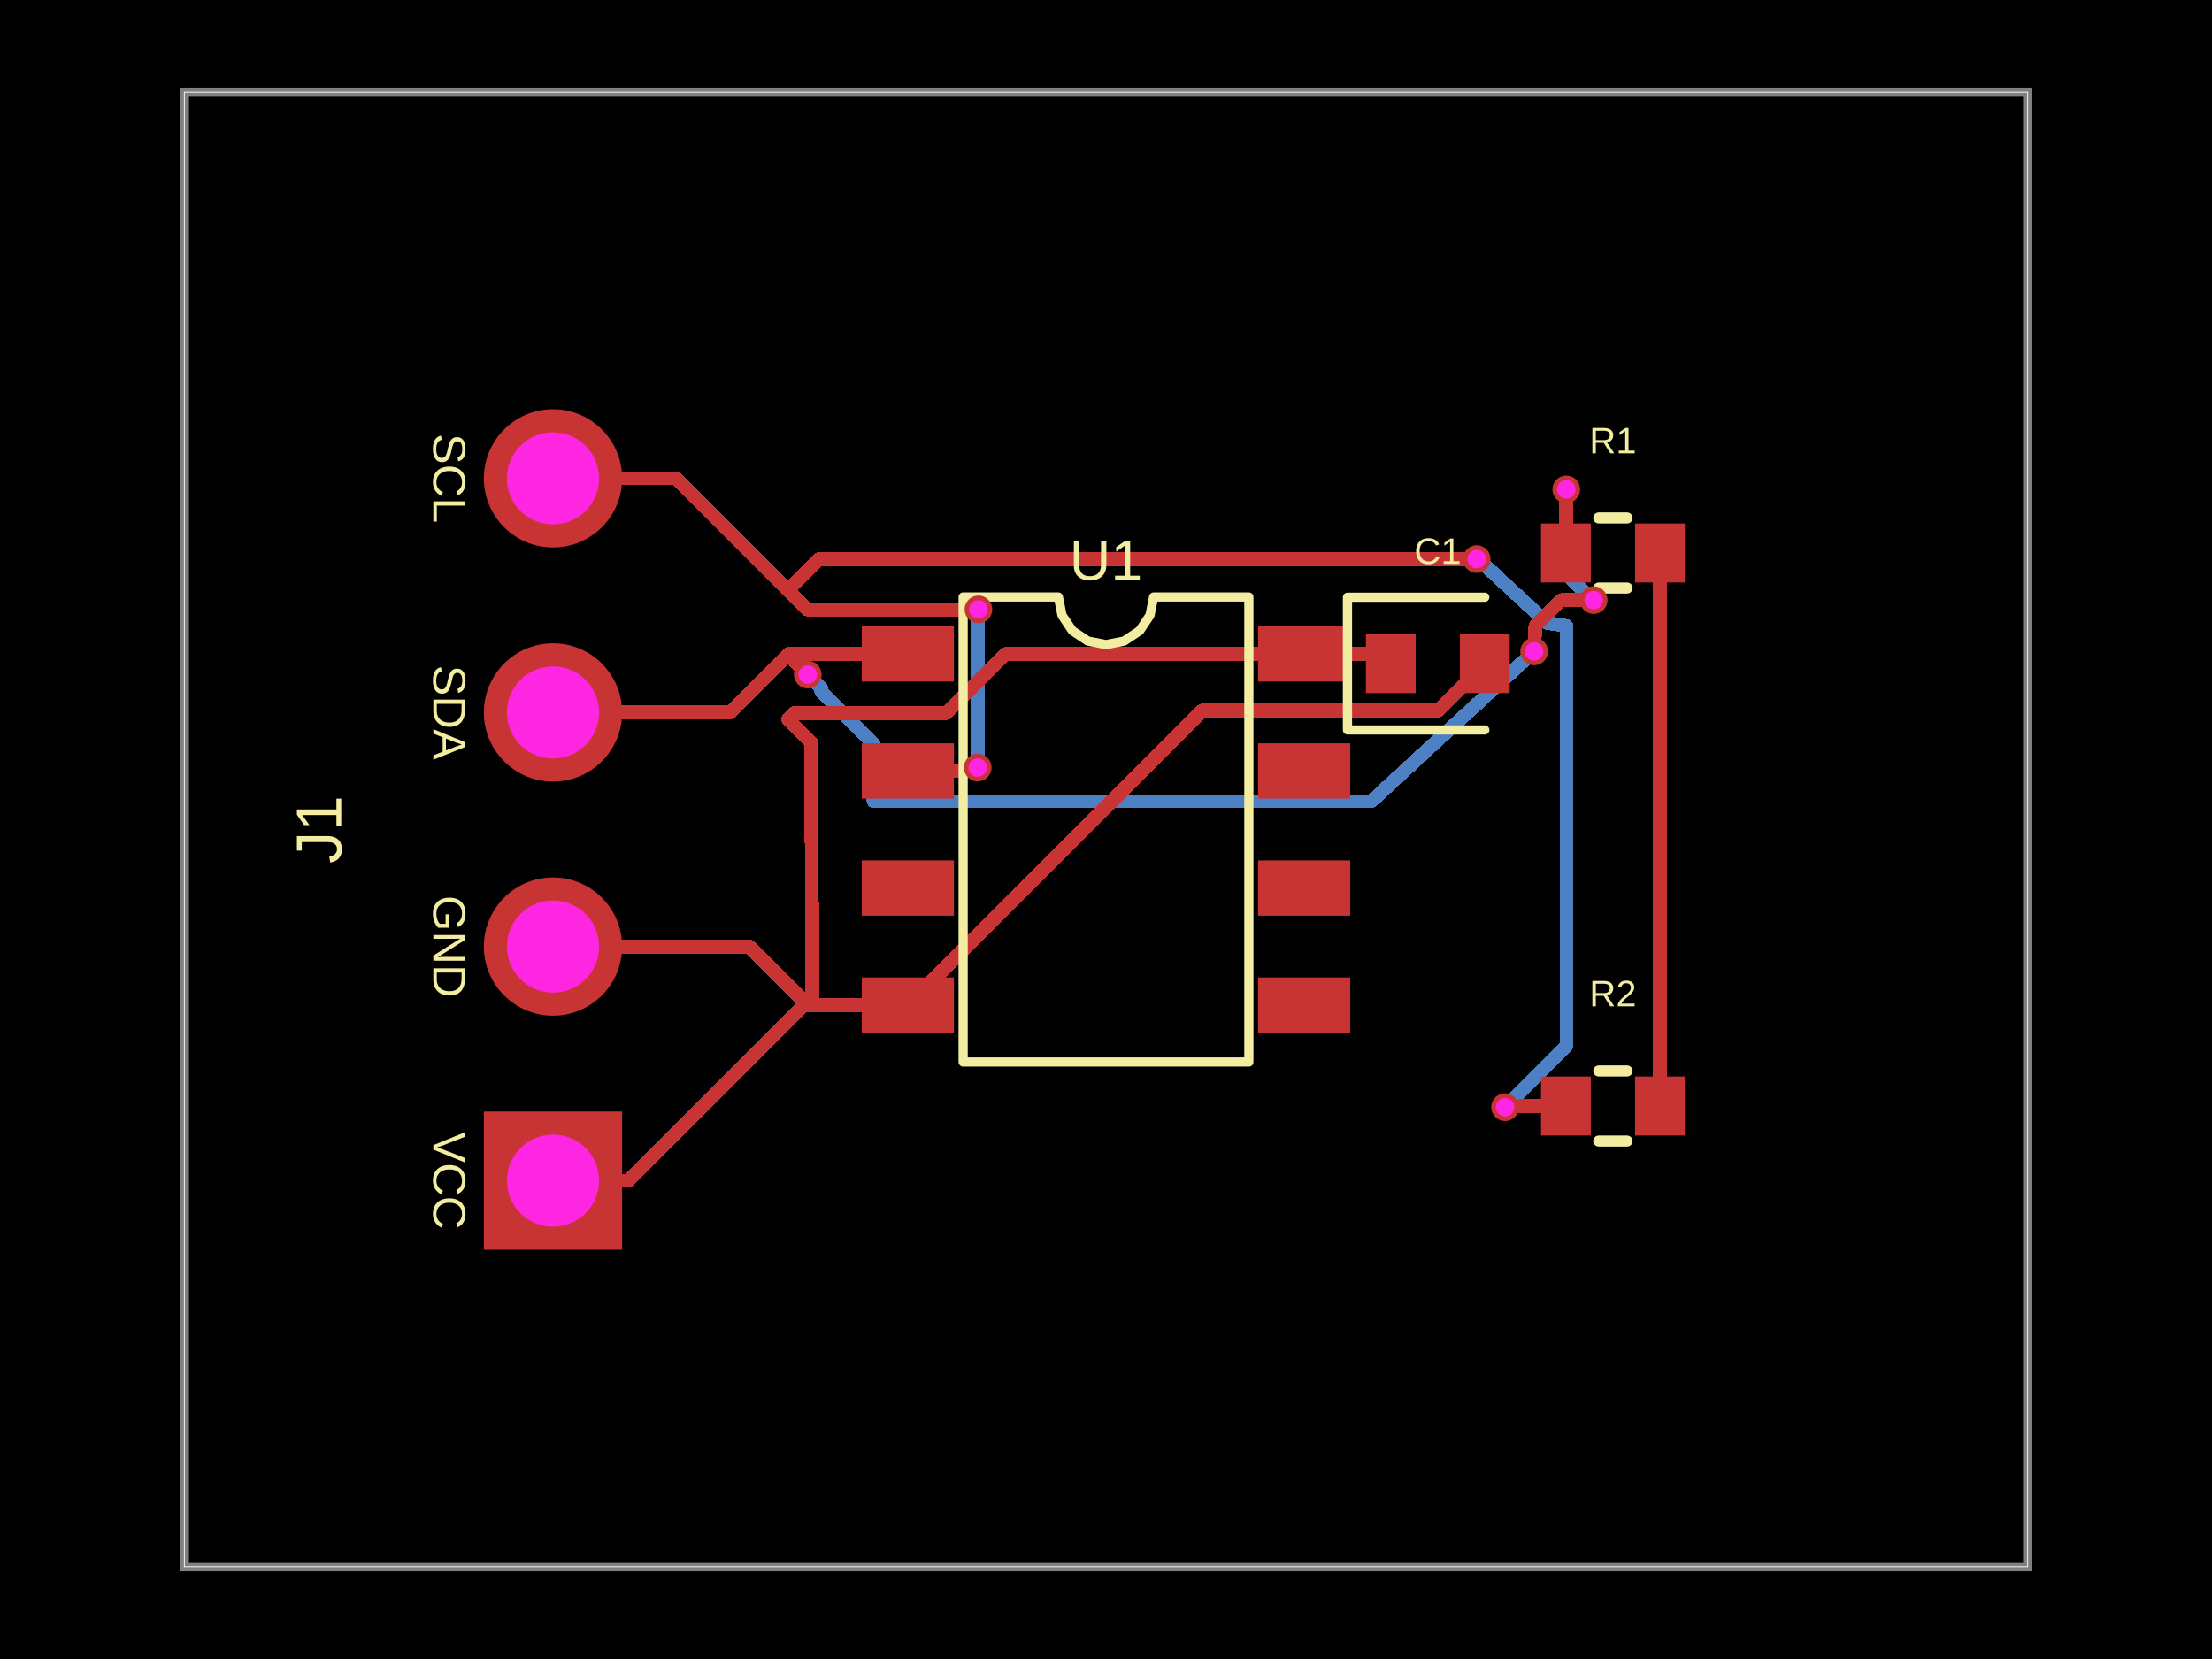
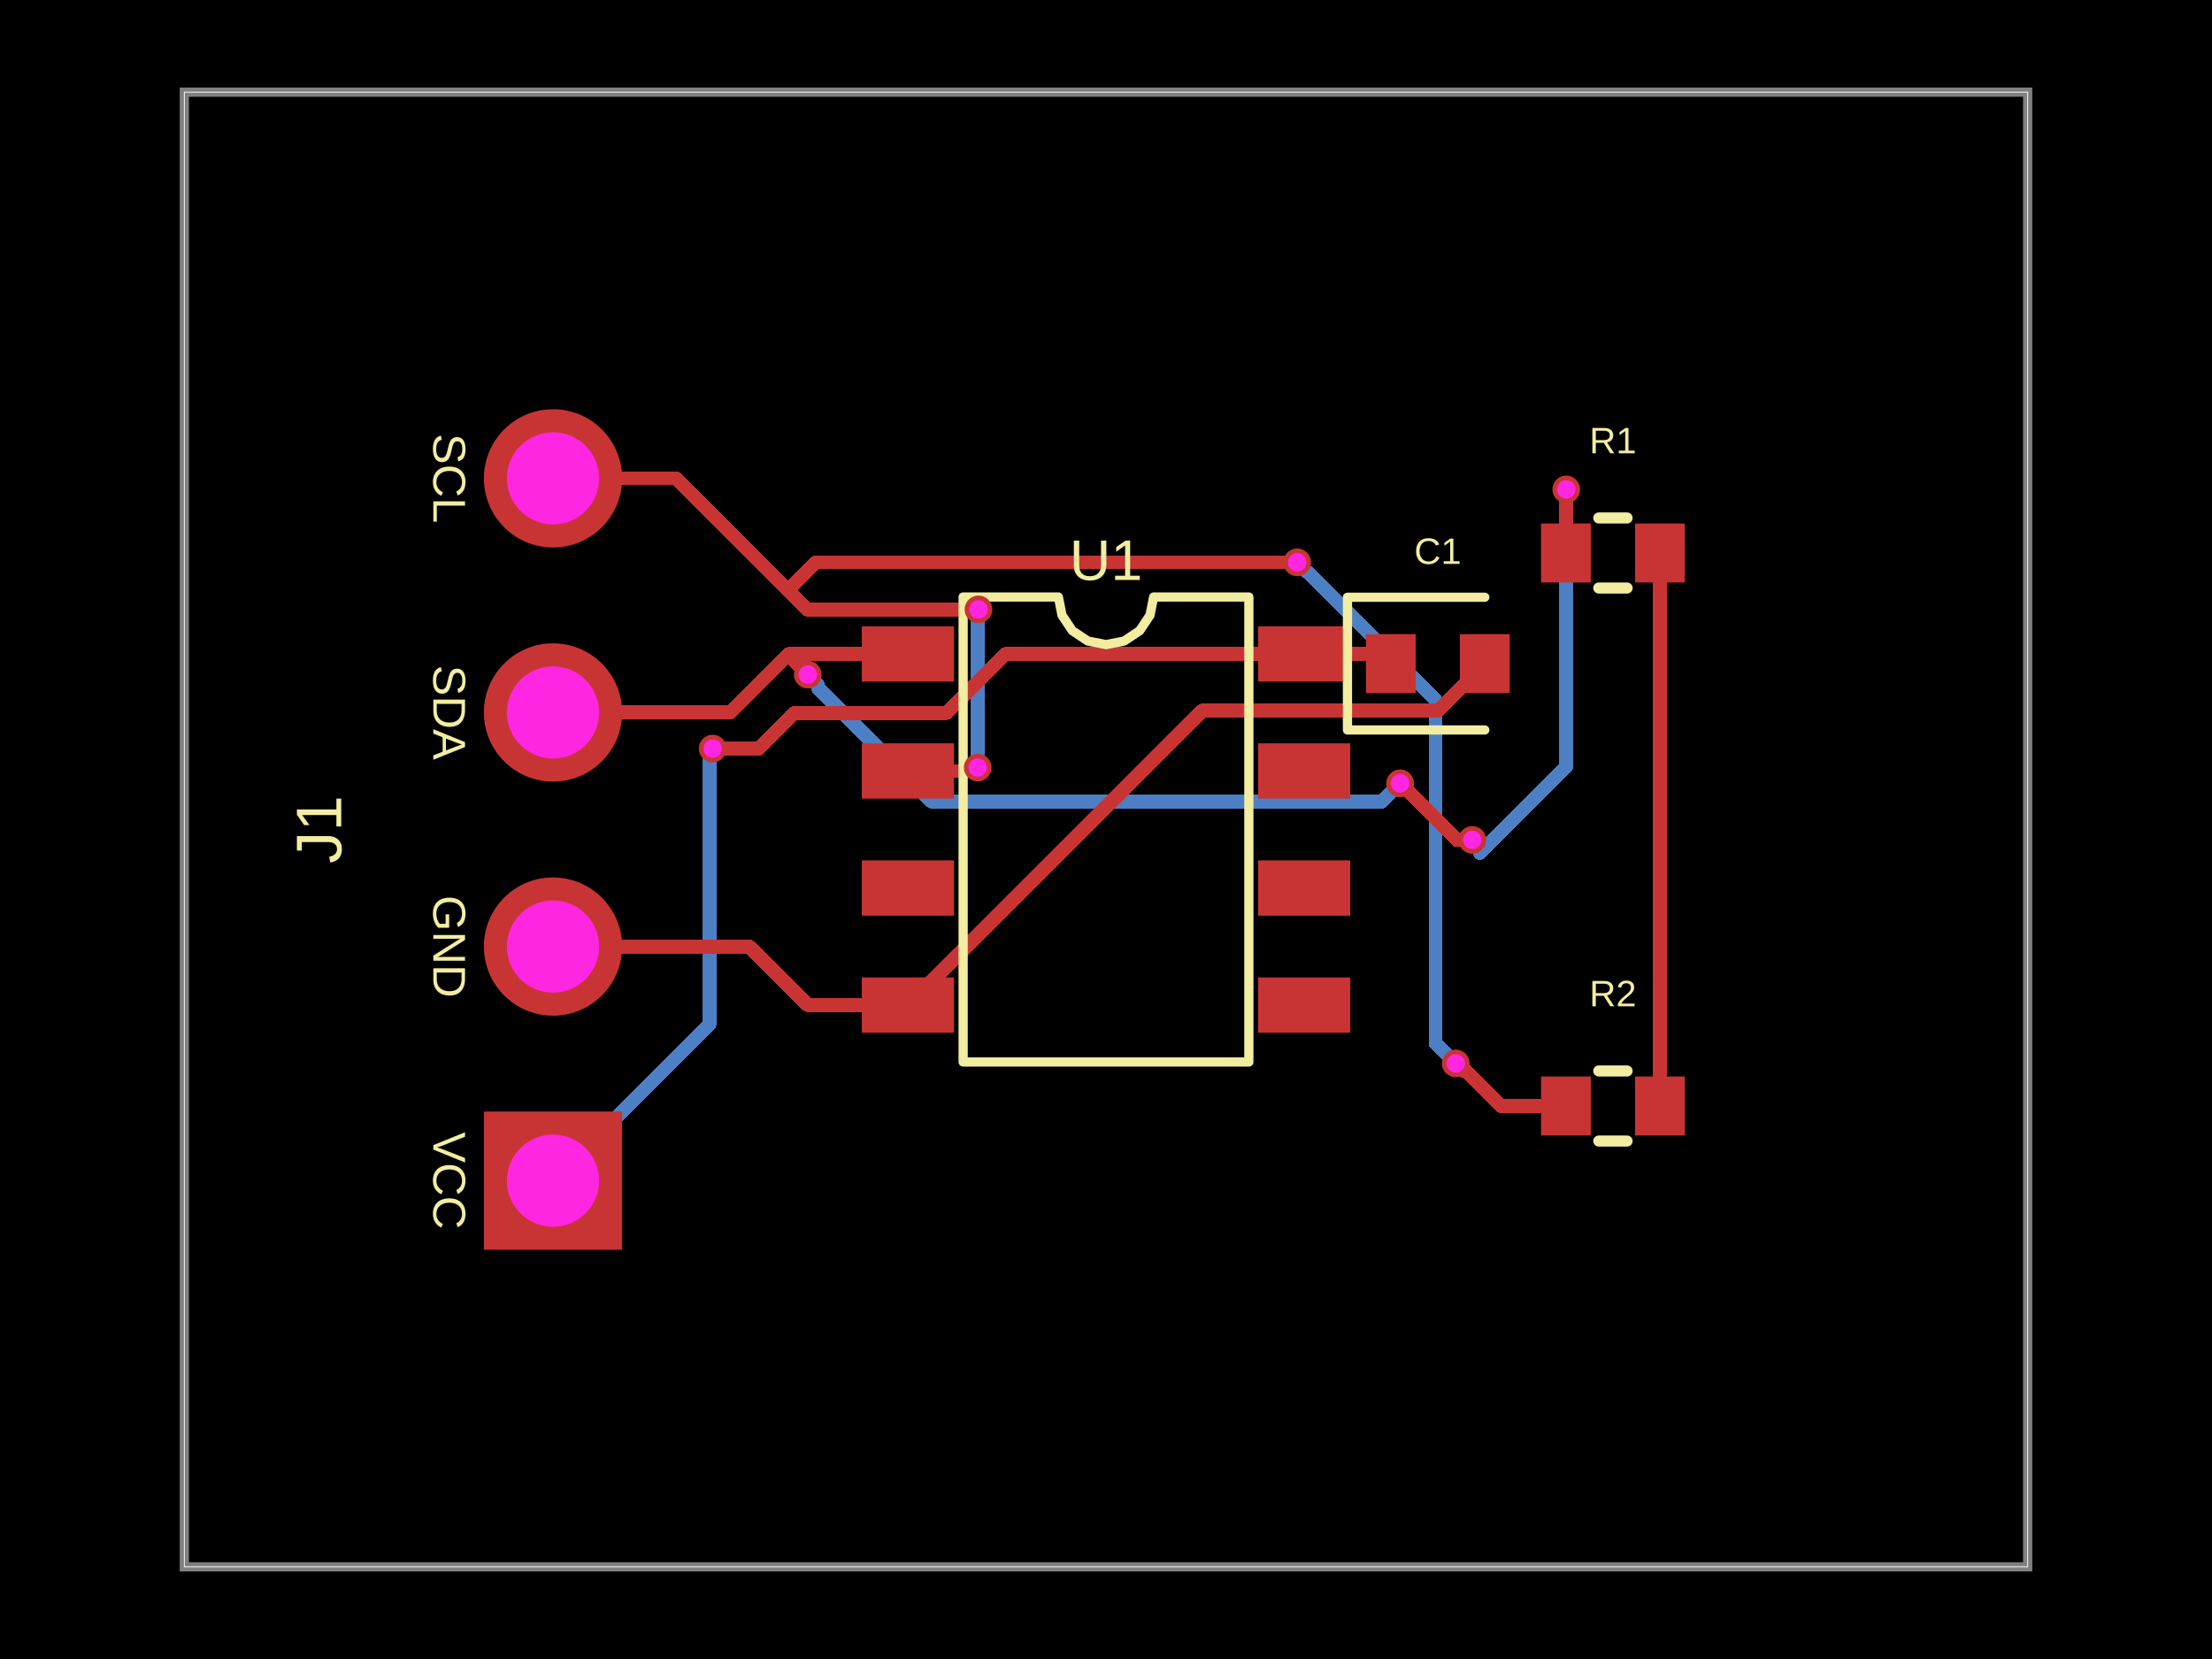
- <svg xmlns="http://www.w3.org/2000/svg" width="800" height="600" data-software-used-string="@tscircuit/core@0.0.1289">
+ <svg xmlns="http://www.w3.org/2000/svg" width="800" height="600" data-software-used-string="@tscircuit/core@0.0.1310">
  <style />
  <rect class="boundary" x="0" y="0" fill="#000" width="800" height="600" data-type="pcb_background" data-pcb-layer="global" />
  <rect class="pcb-boundary" fill="none" stroke="#fff" stroke-width="0.3" x="66.667" y="33.333" width="666.667" height="533.333" data-type="pcb_boundary" data-pcb-layer="global" />
  <path class="pcb-board" d="M 66.667 566.667 L 733.333 566.667 L 733.333 33.333 L 66.667 33.333 Z" fill="none" stroke="rgba(255, 255, 255, 0.5)" stroke-width="3.333" data-type="pcb_board" data-pcb-layer="board" />
  <path class="pcb-trace" stroke="rgb(77, 127, 196)" fill="none" d="M 353.6 277.6 L 353.6 222.099" stroke-width="5" stroke-linecap="round" stroke-linejoin="round" shape-rendering="crispEdges" data-type="pcb_trace" data-pcb-layer="bottom" />
  <path class="pcb-trace" stroke="rgb(77, 127, 196)" fill="none" d="M 353.6 222.099 L 354.583 221.116" stroke-width="5" stroke-linecap="round" stroke-linejoin="round" shape-rendering="crispEdges" data-type="pcb_trace" data-pcb-layer="bottom" />
  <path class="pcb-trace" stroke="rgb(77, 127, 196)" fill="none" d="M 354.583 221.116 L 353.867 220.4" stroke-width="5" stroke-linecap="round" stroke-linejoin="round" shape-rendering="crispEdges" data-type="pcb_trace" data-pcb-layer="bottom" />
-   <path class="pcb-trace" stroke="rgb(77, 127, 196)" fill="none" d="M 544.333 400.433 L 566.507 378.259" stroke-width="5" stroke-linecap="round" stroke-linejoin="round" shape-rendering="crispEdges" data-type="pcb_trace" data-pcb-layer="bottom" />
-   <path class="pcb-trace" stroke="rgb(77, 127, 196)" fill="none" d="M 566.507 378.259 L 566.507 226.374" stroke-width="5" stroke-linecap="round" stroke-linejoin="round" shape-rendering="crispEdges" data-type="pcb_trace" data-pcb-layer="bottom" />
-   <path class="pcb-trace" stroke="rgb(77, 127, 196)" fill="none" d="M 566.507 226.374 L 559.535 225.281" stroke-width="5" stroke-linecap="round" stroke-linejoin="round" shape-rendering="crispEdges" data-type="pcb_trace" data-pcb-layer="bottom" />
-   <path class="pcb-trace" stroke="rgb(77, 127, 196)" fill="none" d="M 559.535 225.281 L 534.827 202.385" stroke-width="5" stroke-linecap="round" stroke-linejoin="round" shape-rendering="crispEdges" data-type="pcb_trace" data-pcb-layer="bottom" />
-   <path class="pcb-trace" stroke="rgb(77, 127, 196)" fill="none" d="M 534.827 202.385 L 534.252 202.385" stroke-width="5" stroke-linecap="round" stroke-linejoin="round" shape-rendering="crispEdges" data-type="pcb_trace" data-pcb-layer="bottom" />
-   <path class="pcb-trace" stroke="rgb(77, 127, 196)" fill="none" d="M 534.252 202.385 L 534.067 202.2" stroke-width="5" stroke-linecap="round" stroke-linejoin="round" shape-rendering="crispEdges" data-type="pcb_trace" data-pcb-layer="bottom" />
-   <path class="pcb-trace" stroke="rgb(77, 127, 196)" fill="none" d="M 566.467 177 L 566.467 207.715" stroke-width="5" stroke-linecap="round" stroke-linejoin="round" shape-rendering="crispEdges" data-type="pcb_trace" data-pcb-layer="bottom" />
-   <path class="pcb-trace" stroke="rgb(77, 127, 196)" fill="none" d="M 566.467 207.715 L 574.186 215.434" stroke-width="5" stroke-linecap="round" stroke-linejoin="round" shape-rendering="crispEdges" data-type="pcb_trace" data-pcb-layer="bottom" />
-   <path class="pcb-trace" stroke="rgb(77, 127, 196)" fill="none" d="M 574.186 215.434 L 574.768 215.434" stroke-width="5" stroke-linecap="round" stroke-linejoin="round" shape-rendering="crispEdges" data-type="pcb_trace" data-pcb-layer="bottom" />
-   <path class="pcb-trace" stroke="rgb(77, 127, 196)" fill="none" d="M 574.768 215.434 L 576.367 217.033" stroke-width="5" stroke-linecap="round" stroke-linejoin="round" shape-rendering="crispEdges" data-type="pcb_trace" data-pcb-layer="bottom" />
-   <path class="pcb-trace" stroke="rgb(77, 127, 196)" fill="none" d="M 554.833 235.593 L 496.074 289.726" stroke-width="5" stroke-linecap="round" stroke-linejoin="round" shape-rendering="crispEdges" data-type="pcb_trace" data-pcb-layer="bottom" />
-   <path class="pcb-trace" stroke="rgb(77, 127, 196)" fill="none" d="M 496.074 289.726 L 315.938 289.726" stroke-width="5" stroke-linecap="round" stroke-linejoin="round" shape-rendering="crispEdges" data-type="pcb_trace" data-pcb-layer="bottom" />
-   <path class="pcb-trace" stroke="rgb(77, 127, 196)" fill="none" d="M 315.938 289.726 L 315.938 268.938" stroke-width="5" stroke-linecap="round" stroke-linejoin="round" shape-rendering="crispEdges" data-type="pcb_trace" data-pcb-layer="bottom" />
-   <path class="pcb-trace" stroke="rgb(77, 127, 196)" fill="none" d="M 315.938 268.938 L 296.969 249.97" stroke-width="5" stroke-linecap="round" stroke-linejoin="round" shape-rendering="crispEdges" data-type="pcb_trace" data-pcb-layer="bottom" />
-   <path class="pcb-trace" stroke="rgb(77, 127, 196)" fill="none" d="M 296.969 249.97 L 296.969 248.803" stroke-width="5" stroke-linecap="round" stroke-linejoin="round" shape-rendering="crispEdges" data-type="pcb_trace" data-pcb-layer="bottom" />
-   <path class="pcb-trace" stroke="rgb(77, 127, 196)" fill="none" d="M 296.969 248.803 L 292.133 243.967" stroke-width="5" stroke-linecap="round" stroke-linejoin="round" shape-rendering="crispEdges" data-type="pcb_trace" data-pcb-layer="bottom" />
+   <path class="pcb-trace" stroke="rgb(77, 127, 196)" fill="none" d="M 200 427 L 256.58 370.42" stroke-width="5" stroke-linecap="round" stroke-linejoin="round" shape-rendering="crispEdges" data-type="pcb_trace" data-pcb-layer="bottom" />
+   <path class="pcb-trace" stroke="rgb(77, 127, 196)" fill="none" d="M 256.58 370.42 L 256.58 271.887" stroke-width="5" stroke-linecap="round" stroke-linejoin="round" shape-rendering="crispEdges" data-type="pcb_trace" data-pcb-layer="bottom" />
+   <path class="pcb-trace" stroke="rgb(77, 127, 196)" fill="none" d="M 256.58 271.887 L 257.733 270.733" stroke-width="5" stroke-linecap="round" stroke-linejoin="round" shape-rendering="crispEdges" data-type="pcb_trace" data-pcb-layer="bottom" />
+   <path class="pcb-trace" stroke="rgb(77, 127, 196)" fill="none" d="M 526.5 384.6 L 519.195 377.295" stroke-width="5" stroke-linecap="round" stroke-linejoin="round" shape-rendering="crispEdges" data-type="pcb_trace" data-pcb-layer="bottom" />
+   <path class="pcb-trace" stroke="rgb(77, 127, 196)" fill="none" d="M 519.195 377.295 L 519.195 254.352" stroke-width="5" stroke-linecap="round" stroke-linejoin="round" shape-rendering="crispEdges" data-type="pcb_trace" data-pcb-layer="bottom" />
+   <path class="pcb-trace" stroke="rgb(77, 127, 196)" fill="none" d="M 519.195 254.352 L 519.195 253.205" stroke-width="5" stroke-linecap="round" stroke-linejoin="round" shape-rendering="crispEdges" data-type="pcb_trace" data-pcb-layer="bottom" />
+   <path class="pcb-trace" stroke="rgb(77, 127, 196)" fill="none" d="M 519.195 253.205 L 472.885 206.894" stroke-width="5" stroke-linecap="round" stroke-linejoin="round" shape-rendering="crispEdges" data-type="pcb_trace" data-pcb-layer="bottom" />
+   <path class="pcb-trace" stroke="rgb(77, 127, 196)" fill="none" d="M 472.885 206.894 L 472.661 206.894" stroke-width="5" stroke-linecap="round" stroke-linejoin="round" shape-rendering="crispEdges" data-type="pcb_trace" data-pcb-layer="bottom" />
+   <path class="pcb-trace" stroke="rgb(77, 127, 196)" fill="none" d="M 472.661 206.894 L 469.133 203.367" stroke-width="5" stroke-linecap="round" stroke-linejoin="round" shape-rendering="crispEdges" data-type="pcb_trace" data-pcb-layer="bottom" />
+   <path class="pcb-trace" stroke="rgb(77, 127, 196)" fill="none" d="M 566.467 177 L 566.467 277.337" stroke-width="5" stroke-linecap="round" stroke-linejoin="round" shape-rendering="crispEdges" data-type="pcb_trace" data-pcb-layer="bottom" />
+   <path class="pcb-trace" stroke="rgb(77, 127, 196)" fill="none" d="M 566.467 277.337 L 535.273 308.531" stroke-width="5" stroke-linecap="round" stroke-linejoin="round" shape-rendering="crispEdges" data-type="pcb_trace" data-pcb-layer="bottom" />
+   <path class="pcb-trace" stroke="rgb(77, 127, 196)" fill="none" d="M 535.273 308.531 L 535.273 306.573" stroke-width="5" stroke-linecap="round" stroke-linejoin="round" shape-rendering="crispEdges" data-type="pcb_trace" data-pcb-layer="bottom" />
+   <path class="pcb-trace" stroke="rgb(77, 127, 196)" fill="none" d="M 535.273 306.573 L 532.467 303.767" stroke-width="5" stroke-linecap="round" stroke-linejoin="round" shape-rendering="crispEdges" data-type="pcb_trace" data-pcb-layer="bottom" />
+   <path class="pcb-trace" stroke="rgb(77, 127, 196)" fill="none" d="M 506.367 283.3 L 499.757 289.91" stroke-width="5" stroke-linecap="round" stroke-linejoin="round" shape-rendering="crispEdges" data-type="pcb_trace" data-pcb-layer="bottom" />
+   <path class="pcb-trace" stroke="rgb(77, 127, 196)" fill="none" d="M 499.757 289.91 L 336.955 289.91" stroke-width="5" stroke-linecap="round" stroke-linejoin="round" shape-rendering="crispEdges" data-type="pcb_trace" data-pcb-layer="bottom" />
+   <path class="pcb-trace" stroke="rgb(77, 127, 196)" fill="none" d="M 336.955 289.91 L 295.744 248.699" stroke-width="5" stroke-linecap="round" stroke-linejoin="round" shape-rendering="crispEdges" data-type="pcb_trace" data-pcb-layer="bottom" />
+   <path class="pcb-trace" stroke="rgb(77, 127, 196)" fill="none" d="M 295.744 248.699 L 295.744 247.578" stroke-width="5" stroke-linecap="round" stroke-linejoin="round" shape-rendering="crispEdges" data-type="pcb_trace" data-pcb-layer="bottom" />
+   <path class="pcb-trace" stroke="rgb(77, 127, 196)" fill="none" d="M 295.744 247.578 L 292.133 243.967" stroke-width="5" stroke-linecap="round" stroke-linejoin="round" shape-rendering="crispEdges" data-type="pcb_trace" data-pcb-layer="bottom" />
  <rect class="pcb-pad" fill="rgb(200, 52, 52)" x="311.667" y="226.5" width="33.333" height="20" data-type="pcb_smtpad" data-pcb-layer="top" />
  <rect class="pcb-pad" fill="rgb(200, 52, 52)" x="311.667" y="268.833" width="33.333" height="20" data-type="pcb_smtpad" data-pcb-layer="top" />
  <rect class="pcb-pad" fill="rgb(200, 52, 52)" x="311.667" y="311.167" width="33.333" height="20" data-type="pcb_smtpad" data-pcb-layer="top" />
  <rect class="pcb-pad" fill="rgb(200, 52, 52)" x="311.667" y="353.5" width="33.333" height="20" data-type="pcb_smtpad" data-pcb-layer="top" />
  <rect class="pcb-pad" fill="rgb(200, 52, 52)" x="455" y="353.5" width="33.333" height="20" data-type="pcb_smtpad" data-pcb-layer="top" />
  <rect class="pcb-pad" fill="rgb(200, 52, 52)" x="455" y="311.167" width="33.333" height="20" data-type="pcb_smtpad" data-pcb-layer="top" />
  <rect class="pcb-pad" fill="rgb(200, 52, 52)" x="455" y="268.833" width="33.333" height="20" data-type="pcb_smtpad" data-pcb-layer="top" />
  <rect class="pcb-pad" fill="rgb(200, 52, 52)" x="455" y="226.5" width="33.333" height="20" data-type="pcb_smtpad" data-pcb-layer="top" />
  <rect class="pcb-pad" fill="rgb(200, 52, 52)" x="494" y="229.333" width="18" height="21.333" data-type="pcb_smtpad" data-pcb-layer="top" />
  <rect class="pcb-pad" fill="rgb(200, 52, 52)" x="528" y="229.333" width="18" height="21.333" data-type="pcb_smtpad" data-pcb-layer="top" />
  <rect class="pcb-pad" fill="rgb(200, 52, 52)" x="557.333" y="189.333" width="18" height="21.333" data-type="pcb_smtpad" data-pcb-layer="top" />
  <rect class="pcb-pad" fill="rgb(200, 52, 52)" x="591.333" y="189.333" width="18" height="21.333" data-type="pcb_smtpad" data-pcb-layer="top" />
  <rect class="pcb-pad" fill="rgb(200, 52, 52)" x="557.333" y="389.333" width="18" height="21.333" data-type="pcb_smtpad" data-pcb-layer="top" />
  <rect class="pcb-pad" fill="rgb(200, 52, 52)" x="591.333" y="389.333" width="18" height="21.333" data-type="pcb_smtpad" data-pcb-layer="top" />
  <path class="pcb-trace" stroke="rgb(200, 52, 52)" fill="none" d="M 328.333 278.833 L 352.058 278.833" stroke-width="5" stroke-linecap="round" stroke-linejoin="round" shape-rendering="crispEdges" data-type="pcb_trace" data-pcb-layer="top" />
  <path class="pcb-trace" stroke="rgb(200, 52, 52)" fill="none" d="M 352.058 278.833 L 352.958 277.933" stroke-width="5" stroke-linecap="round" stroke-linejoin="round" shape-rendering="crispEdges" data-type="pcb_trace" data-pcb-layer="top" />
  <path class="pcb-trace" stroke="rgb(200, 52, 52)" fill="none" d="M 352.958 277.933 L 353.267 277.933" stroke-width="5" stroke-linecap="round" stroke-linejoin="round" shape-rendering="crispEdges" data-type="pcb_trace" data-pcb-layer="top" />
  <path class="pcb-trace" stroke="rgb(200, 52, 52)" fill="none" d="M 353.267 277.933 L 353.6 277.6" stroke-width="5" stroke-linecap="round" stroke-linejoin="round" shape-rendering="crispEdges" data-type="pcb_trace" data-pcb-layer="top" />
  <path class="pcb-trace" stroke="rgb(200, 52, 52)" fill="none" d="M 353.867 220.4 L 291.9 220.4" stroke-width="5" stroke-linecap="round" stroke-linejoin="round" shape-rendering="crispEdges" data-type="pcb_trace" data-pcb-layer="top" />
  <path class="pcb-trace" stroke="rgb(200, 52, 52)" fill="none" d="M 291.9 220.4 L 285 213.5" stroke-width="5" stroke-linecap="round" stroke-linejoin="round" shape-rendering="crispEdges" data-type="pcb_trace" data-pcb-layer="top" />
  <path class="pcb-trace" stroke="rgb(200, 52, 52)" fill="none" d="M 328.333 236.5 L 285.333 236.5" stroke-width="5" stroke-linecap="round" stroke-linejoin="round" shape-rendering="crispEdges" data-type="pcb_trace" data-pcb-layer="top" />
  <path class="pcb-trace" stroke="rgb(200, 52, 52)" fill="none" d="M 285.333 236.5 L 285 236.833" stroke-width="5" stroke-linecap="round" stroke-linejoin="round" shape-rendering="crispEdges" data-type="pcb_trace" data-pcb-layer="top" />
  <path class="pcb-trace" stroke="rgb(200, 52, 52)" fill="none" d="M 328.333 363.5 L 292.133 363.5" stroke-width="5" stroke-linecap="round" stroke-linejoin="round" shape-rendering="crispEdges" data-type="pcb_trace" data-pcb-layer="top" />
  <path class="pcb-trace" stroke="rgb(200, 52, 52)" fill="none" d="M 292.133 363.5 L 285 356.367" stroke-width="5" stroke-linecap="round" stroke-linejoin="round" shape-rendering="crispEdges" data-type="pcb_trace" data-pcb-layer="top" />
  <path class="pcb-trace" stroke="rgb(200, 52, 52)" fill="none" d="M 328.333 363.5 L 434.823 257.01" stroke-width="5" stroke-linecap="round" stroke-linejoin="round" shape-rendering="crispEdges" data-type="pcb_trace" data-pcb-layer="top" />
  <path class="pcb-trace" stroke="rgb(200, 52, 52)" fill="none" d="M 434.823 257.01 L 519.056 257.01" stroke-width="5" stroke-linecap="round" stroke-linejoin="round" shape-rendering="crispEdges" data-type="pcb_trace" data-pcb-layer="top" />
  <path class="pcb-trace" stroke="rgb(200, 52, 52)" fill="none" d="M 519.056 257.01 L 519.99 257.01" stroke-width="5" stroke-linecap="round" stroke-linejoin="round" shape-rendering="crispEdges" data-type="pcb_trace" data-pcb-layer="top" />
  <path class="pcb-trace" stroke="rgb(200, 52, 52)" fill="none" d="M 519.99 257.01 L 537 240" stroke-width="5" stroke-linecap="round" stroke-linejoin="round" shape-rendering="crispEdges" data-type="pcb_trace" data-pcb-layer="top" />
  <path class="pcb-trace" stroke="rgb(200, 52, 52)" fill="none" d="M 471.667 236.5 L 499.5 236.5" stroke-width="5" stroke-linecap="round" stroke-linejoin="round" shape-rendering="crispEdges" data-type="pcb_trace" data-pcb-layer="top" />
  <path class="pcb-trace" stroke="rgb(200, 52, 52)" fill="none" d="M 499.5 236.5 L 503 240" stroke-width="5" stroke-linecap="round" stroke-linejoin="round" shape-rendering="crispEdges" data-type="pcb_trace" data-pcb-layer="top" />
  <path class="pcb-trace" stroke="rgb(200, 52, 52)" fill="none" d="M 471.667 236.5 L 363.741 236.5" stroke-width="5" stroke-linecap="round" stroke-linejoin="round" shape-rendering="crispEdges" data-type="pcb_trace" data-pcb-layer="top" />
  <path class="pcb-trace" stroke="rgb(200, 52, 52)" fill="none" d="M 363.741 236.5 L 342.368 257.874" stroke-width="5" stroke-linecap="round" stroke-linejoin="round" shape-rendering="crispEdges" data-type="pcb_trace" data-pcb-layer="top" />
  <path class="pcb-trace" stroke="rgb(200, 52, 52)" fill="none" d="M 342.368 257.874 L 287.293 257.874" stroke-width="5" stroke-linecap="round" stroke-linejoin="round" shape-rendering="crispEdges" data-type="pcb_trace" data-pcb-layer="top" />
  <path class="pcb-trace" stroke="rgb(200, 52, 52)" fill="none" d="M 287.293 257.874 L 285 260.167" stroke-width="5" stroke-linecap="round" stroke-linejoin="round" shape-rendering="crispEdges" data-type="pcb_trace" data-pcb-layer="top" />
  <path class="pcb-trace" stroke="rgb(200, 52, 52)" fill="none" d="M 600.333 200 L 600.333 400" stroke-width="5" stroke-linecap="round" stroke-linejoin="round" shape-rendering="crispEdges" data-type="pcb_trace" data-pcb-layer="top" />
  <path class="pcb-trace" stroke="rgb(200, 52, 52)" fill="none" d="M 200 342.333 L 270.967 342.333" stroke-width="5" stroke-linecap="round" stroke-linejoin="round" shape-rendering="crispEdges" data-type="pcb_trace" data-pcb-layer="top" />
  <path class="pcb-trace" stroke="rgb(200, 52, 52)" fill="none" d="M 270.967 342.333 L 285 356.367" stroke-width="5" stroke-linecap="round" stroke-linejoin="round" shape-rendering="crispEdges" data-type="pcb_trace" data-pcb-layer="top" />
-   <path class="pcb-trace" stroke="rgb(200, 52, 52)" fill="none" d="M 200 427 L 227.167 427" stroke-width="5" stroke-linecap="round" stroke-linejoin="round" shape-rendering="crispEdges" data-type="pcb_trace" data-pcb-layer="top" />
-   <path class="pcb-trace" stroke="rgb(200, 52, 52)" fill="none" d="M 227.167 427 L 290.451 363.717" stroke-width="5" stroke-linecap="round" stroke-linejoin="round" shape-rendering="crispEdges" data-type="pcb_trace" data-pcb-layer="top" />
-   <path class="pcb-trace" stroke="rgb(200, 52, 52)" fill="none" d="M 290.451 363.717 L 293.858 360.832" stroke-width="5" stroke-linecap="round" stroke-linejoin="round" shape-rendering="crispEdges" data-type="pcb_trace" data-pcb-layer="top" />
-   <path class="pcb-trace" stroke="rgb(200, 52, 52)" fill="none" d="M 293.858 360.832 L 293.363 273.273" stroke-width="5" stroke-linecap="round" stroke-linejoin="round" shape-rendering="crispEdges" data-type="pcb_trace" data-pcb-layer="top" />
-   <path class="pcb-trace" stroke="rgb(200, 52, 52)" fill="none" d="M 293.363 273.273 L 293.334 268.501" stroke-width="5" stroke-linecap="round" stroke-linejoin="round" shape-rendering="crispEdges" data-type="pcb_trace" data-pcb-layer="top" />
-   <path class="pcb-trace" stroke="rgb(200, 52, 52)" fill="none" d="M 293.334 268.501 L 285 260.167" stroke-width="5" stroke-linecap="round" stroke-linejoin="round" shape-rendering="crispEdges" data-type="pcb_trace" data-pcb-layer="top" />
+   <path class="pcb-trace" stroke="rgb(200, 52, 52)" fill="none" d="M 257.733 270.733 L 274.433 270.733" stroke-width="5" stroke-linecap="round" stroke-linejoin="round" shape-rendering="crispEdges" data-type="pcb_trace" data-pcb-layer="top" />
+   <path class="pcb-trace" stroke="rgb(200, 52, 52)" fill="none" d="M 274.433 270.733 L 285 260.167" stroke-width="5" stroke-linecap="round" stroke-linejoin="round" shape-rendering="crispEdges" data-type="pcb_trace" data-pcb-layer="top" />
  <path class="pcb-trace" stroke="rgb(200, 52, 52)" fill="none" d="M 200 173 L 244.5 173" stroke-width="5" stroke-linecap="round" stroke-linejoin="round" shape-rendering="crispEdges" data-type="pcb_trace" data-pcb-layer="top" />
  <path class="pcb-trace" stroke="rgb(200, 52, 52)" fill="none" d="M 244.5 173 L 285 213.5" stroke-width="5" stroke-linecap="round" stroke-linejoin="round" shape-rendering="crispEdges" data-type="pcb_trace" data-pcb-layer="top" />
-   <path class="pcb-trace" stroke="rgb(200, 52, 52)" fill="none" d="M 566.333 400 L 549.933 400" stroke-width="5" stroke-linecap="round" stroke-linejoin="round" shape-rendering="crispEdges" data-type="pcb_trace" data-pcb-layer="top" />
-   <path class="pcb-trace" stroke="rgb(200, 52, 52)" fill="none" d="M 549.933 400 L 549.747 400.187" stroke-width="5" stroke-linecap="round" stroke-linejoin="round" shape-rendering="crispEdges" data-type="pcb_trace" data-pcb-layer="top" />
-   <path class="pcb-trace" stroke="rgb(200, 52, 52)" fill="none" d="M 549.747 400.187 L 544.58 400.187" stroke-width="5" stroke-linecap="round" stroke-linejoin="round" shape-rendering="crispEdges" data-type="pcb_trace" data-pcb-layer="top" />
-   <path class="pcb-trace" stroke="rgb(200, 52, 52)" fill="none" d="M 544.58 400.187 L 544.333 400.433" stroke-width="5" stroke-linecap="round" stroke-linejoin="round" shape-rendering="crispEdges" data-type="pcb_trace" data-pcb-layer="top" />
-   <path class="pcb-trace" stroke="rgb(200, 52, 52)" fill="none" d="M 534.067 202.2 L 296.3 202.2" stroke-width="5" stroke-linecap="round" stroke-linejoin="round" shape-rendering="crispEdges" data-type="pcb_trace" data-pcb-layer="top" />
-   <path class="pcb-trace" stroke="rgb(200, 52, 52)" fill="none" d="M 296.3 202.2 L 285 213.5" stroke-width="5" stroke-linecap="round" stroke-linejoin="round" shape-rendering="crispEdges" data-type="pcb_trace" data-pcb-layer="top" />
+   <path class="pcb-trace" stroke="rgb(200, 52, 52)" fill="none" d="M 566.333 400 L 542.797 400" stroke-width="5" stroke-linecap="round" stroke-linejoin="round" shape-rendering="crispEdges" data-type="pcb_trace" data-pcb-layer="top" />
+   <path class="pcb-trace" stroke="rgb(200, 52, 52)" fill="none" d="M 542.797 400 L 529.979 387.182" stroke-width="5" stroke-linecap="round" stroke-linejoin="round" shape-rendering="crispEdges" data-type="pcb_trace" data-pcb-layer="top" />
+   <path class="pcb-trace" stroke="rgb(200, 52, 52)" fill="none" d="M 529.979 387.182 L 529.082 387.182" stroke-width="5" stroke-linecap="round" stroke-linejoin="round" shape-rendering="crispEdges" data-type="pcb_trace" data-pcb-layer="top" />
+   <path class="pcb-trace" stroke="rgb(200, 52, 52)" fill="none" d="M 529.082 387.182 L 526.5 384.6" stroke-width="5" stroke-linecap="round" stroke-linejoin="round" shape-rendering="crispEdges" data-type="pcb_trace" data-pcb-layer="top" />
+   <path class="pcb-trace" stroke="rgb(200, 52, 52)" fill="none" d="M 469.133 203.367 L 295.133 203.367" stroke-width="5" stroke-linecap="round" stroke-linejoin="round" shape-rendering="crispEdges" data-type="pcb_trace" data-pcb-layer="top" />
+   <path class="pcb-trace" stroke="rgb(200, 52, 52)" fill="none" d="M 295.133 203.367 L 285 213.5" stroke-width="5" stroke-linecap="round" stroke-linejoin="round" shape-rendering="crispEdges" data-type="pcb_trace" data-pcb-layer="top" />
  <path class="pcb-trace" stroke="rgb(200, 52, 52)" fill="none" d="M 200 257.667 L 264.167 257.667" stroke-width="5" stroke-linecap="round" stroke-linejoin="round" shape-rendering="crispEdges" data-type="pcb_trace" data-pcb-layer="top" />
  <path class="pcb-trace" stroke="rgb(200, 52, 52)" fill="none" d="M 264.167 257.667 L 285 236.833" stroke-width="5" stroke-linecap="round" stroke-linejoin="round" shape-rendering="crispEdges" data-type="pcb_trace" data-pcb-layer="top" />
  <path class="pcb-trace" stroke="rgb(200, 52, 52)" fill="none" d="M 566.333 200 L 566.333 183.405" stroke-width="5" stroke-linecap="round" stroke-linejoin="round" shape-rendering="crispEdges" data-type="pcb_trace" data-pcb-layer="top" />
  <path class="pcb-trace" stroke="rgb(200, 52, 52)" fill="none" d="M 566.333 183.405 L 566.382 183.356" stroke-width="5" stroke-linecap="round" stroke-linejoin="round" shape-rendering="crispEdges" data-type="pcb_trace" data-pcb-layer="top" />
  <path class="pcb-trace" stroke="rgb(200, 52, 52)" fill="none" d="M 566.382 183.356 L 566.382 177.084" stroke-width="5" stroke-linecap="round" stroke-linejoin="round" shape-rendering="crispEdges" data-type="pcb_trace" data-pcb-layer="top" />
  <path class="pcb-trace" stroke="rgb(200, 52, 52)" fill="none" d="M 566.382 177.084 L 566.467 177" stroke-width="5" stroke-linecap="round" stroke-linejoin="round" shape-rendering="crispEdges" data-type="pcb_trace" data-pcb-layer="top" />
-   <path class="pcb-trace" stroke="rgb(200, 52, 52)" fill="none" d="M 576.367 217.033 L 564.667 217.033" stroke-width="5" stroke-linecap="round" stroke-linejoin="round" shape-rendering="crispEdges" data-type="pcb_trace" data-pcb-layer="top" />
-   <path class="pcb-trace" stroke="rgb(200, 52, 52)" fill="none" d="M 564.667 217.033 L 555.31 226.391" stroke-width="5" stroke-linecap="round" stroke-linejoin="round" shape-rendering="crispEdges" data-type="pcb_trace" data-pcb-layer="top" />
-   <path class="pcb-trace" stroke="rgb(200, 52, 52)" fill="none" d="M 555.31 226.391 L 554.833 235.593" stroke-width="5" stroke-linecap="round" stroke-linejoin="round" shape-rendering="crispEdges" data-type="pcb_trace" data-pcb-layer="top" />
+   <path class="pcb-trace" stroke="rgb(200, 52, 52)" fill="none" d="M 532.467 303.767 L 526.849 303.767" stroke-width="5" stroke-linecap="round" stroke-linejoin="round" shape-rendering="crispEdges" data-type="pcb_trace" data-pcb-layer="top" />
+   <path class="pcb-trace" stroke="rgb(200, 52, 52)" fill="none" d="M 526.849 303.767 L 507.299 284.217" stroke-width="5" stroke-linecap="round" stroke-linejoin="round" shape-rendering="crispEdges" data-type="pcb_trace" data-pcb-layer="top" />
+   <path class="pcb-trace" stroke="rgb(200, 52, 52)" fill="none" d="M 507.299 284.217 L 507.284 284.217" stroke-width="5" stroke-linecap="round" stroke-linejoin="round" shape-rendering="crispEdges" data-type="pcb_trace" data-pcb-layer="top" />
+   <path class="pcb-trace" stroke="rgb(200, 52, 52)" fill="none" d="M 507.284 284.217 L 506.367 283.3" stroke-width="5" stroke-linecap="round" stroke-linejoin="round" shape-rendering="crispEdges" data-type="pcb_trace" data-pcb-layer="top" />
  <path class="pcb-trace" stroke="rgb(200, 52, 52)" fill="none" d="M 292.133 243.967 L 285 236.833" stroke-width="5" stroke-linecap="round" stroke-linejoin="round" shape-rendering="crispEdges" data-type="pcb_trace" data-pcb-layer="top" />
  <path class="pcb-silkscreen pcb-silkscreen-top" d="M 348.333 384.083 L 348.333 215.917 L 382.778 215.917 L 384.089 222.507 L 387.822 228.095 L 393.409 231.828 L 400 233.139 L 406.591 231.828 L 412.178 228.095 L 415.911 222.507 L 417.222 215.917 L 451.667 215.917 L 451.667 384.083 L 348.333 384.083 Z" fill="none" stroke="#f2eda1" stroke-width="3.333" stroke-linecap="round" stroke-linejoin="round" data-pcb-component-id="pcb_component_0" data-pcb-silkscreen-path-id="pcb_silkscreen_path_0" data-type="pcb_silkscreen_path" data-pcb-layer="top" />
  <text x="0" y="0" dx="0" dy="0" fill="#f2eda1" font-family="Arial, sans-serif" font-size="20.681" text-anchor="middle" dominant-baseline="central" transform="matrix(1,0,0,1,400,202.5833)" class="pcb-silkscreen-text pcb-silkscreen-top" data-pcb-silkscreen-text-id="pcb_silkscreen_text_0" stroke="none" data-type="pcb_silkscreen_text" data-pcb-layer="top">U1</text>
  <path class="pcb-silkscreen pcb-silkscreen-top" d="M 537 216 L 487.333 216 L 487.333 264 L 537 264" fill="none" stroke="#f2eda1" stroke-width="3.333" stroke-linecap="round" stroke-linejoin="round" data-pcb-component-id="pcb_component_1" data-pcb-silkscreen-path-id="pcb_silkscreen_path_1" data-type="pcb_silkscreen_path" data-pcb-layer="top" />
  <text x="0" y="0" dx="0" dy="0" fill="#f2eda1" font-family="Arial, sans-serif" font-size="13.333" text-anchor="middle" dominant-baseline="central" transform="matrix(1,0,0,1,520,199.3333)" class="pcb-silkscreen-text pcb-silkscreen-top" data-pcb-silkscreen-text-id="pcb_silkscreen_text_1" stroke="none" data-type="pcb_silkscreen_text" data-pcb-layer="top">C1</text>
  <text x="0" y="0" dx="0" dy="0" fill="#f2eda1" font-family="Arial, sans-serif" font-size="16.667" text-anchor="middle" dominant-baseline="central" transform="matrix(-1.8369701987210297e-16,1,-1,-1.8369701987210297e-16,162.5,427)" class="pcb-silkscreen-text pcb-silkscreen-top" data-pcb-silkscreen-text-id="pcb_silkscreen_text_2" stroke="none" data-type="pcb_silkscreen_text" data-pcb-layer="top">VCC</text>
  <text x="0" y="0" dx="0" dy="0" fill="#f2eda1" font-family="Arial, sans-serif" font-size="16.667" text-anchor="middle" dominant-baseline="central" transform="matrix(-1.8369701987210297e-16,1,-1,-1.8369701987210297e-16,162.5,342.3333)" class="pcb-silkscreen-text pcb-silkscreen-top" data-pcb-silkscreen-text-id="pcb_silkscreen_text_3" stroke="none" data-type="pcb_silkscreen_text" data-pcb-layer="top">GND</text>
  <text x="0" y="0" dx="0" dy="0" fill="#f2eda1" font-family="Arial, sans-serif" font-size="16.667" text-anchor="middle" dominant-baseline="central" transform="matrix(-1.8369701987210297e-16,1,-1,-1.8369701987210297e-16,162.5,257.6667)" class="pcb-silkscreen-text pcb-silkscreen-top" data-pcb-silkscreen-text-id="pcb_silkscreen_text_4" stroke="none" data-type="pcb_silkscreen_text" data-pcb-layer="top">SDA</text>
  <text x="0" y="0" dx="0" dy="0" fill="#f2eda1" font-family="Arial, sans-serif" font-size="16.667" text-anchor="middle" dominant-baseline="central" transform="matrix(-1.8369701987210297e-16,1,-1,-1.8369701987210297e-16,162.5,173)" class="pcb-silkscreen-text pcb-silkscreen-top" data-pcb-silkscreen-text-id="pcb_silkscreen_text_5" stroke="none" data-type="pcb_silkscreen_text" data-pcb-layer="top">SCL</text>
  <text x="0" y="0" dx="0" dy="0" fill="#f2eda1" font-family="Arial, sans-serif" font-size="23.333" text-anchor="middle" dominant-baseline="central" transform="matrix(6.123233995736766e-17,-1,1,6.123233995736766e-17,115.3333,300)" class="pcb-silkscreen-text pcb-silkscreen-top" data-pcb-silkscreen-text-id="pcb_silkscreen_text_6" stroke="none" data-type="pcb_silkscreen_text" data-pcb-layer="top">J1</text>
  <path class="pcb-silkscreen pcb-silkscreen-top" d="M 578.212 187.333 L 588.455 187.333" fill="none" stroke="#f2eda1" stroke-width="4" stroke-linecap="round" stroke-linejoin="round" data-pcb-component-id="pcb_component_3" data-pcb-silkscreen-path-id="pcb_silkscreen_path_2" data-type="pcb_silkscreen_path" data-pcb-layer="top" />
  <path class="pcb-silkscreen pcb-silkscreen-top" d="M 578.212 212.667 L 588.455 212.667" fill="none" stroke="#f2eda1" stroke-width="4" stroke-linecap="round" stroke-linejoin="round" data-pcb-component-id="pcb_component_3" data-pcb-silkscreen-path-id="pcb_silkscreen_path_3" data-type="pcb_silkscreen_path" data-pcb-layer="top" />
  <text x="0" y="0" dx="0" dy="0" fill="#f2eda1" font-family="Arial, sans-serif" font-size="13.333" text-anchor="middle" dominant-baseline="central" transform="matrix(1,0,0,1,583.3333,159.3333)" class="pcb-silkscreen-text pcb-silkscreen-top" data-pcb-silkscreen-text-id="pcb_silkscreen_text_7" stroke="none" data-type="pcb_silkscreen_text" data-pcb-layer="top">R1</text>
  <path class="pcb-silkscreen pcb-silkscreen-top" d="M 578.212 387.333 L 588.455 387.333" fill="none" stroke="#f2eda1" stroke-width="4" stroke-linecap="round" stroke-linejoin="round" data-pcb-component-id="pcb_component_4" data-pcb-silkscreen-path-id="pcb_silkscreen_path_4" data-type="pcb_silkscreen_path" data-pcb-layer="top" />
  <path class="pcb-silkscreen pcb-silkscreen-top" d="M 578.212 412.667 L 588.455 412.667" fill="none" stroke="#f2eda1" stroke-width="4" stroke-linecap="round" stroke-linejoin="round" data-pcb-component-id="pcb_component_4" data-pcb-silkscreen-path-id="pcb_silkscreen_path_5" data-type="pcb_silkscreen_path" data-pcb-layer="top" />
  <text x="0" y="0" dx="0" dy="0" fill="#f2eda1" font-family="Arial, sans-serif" font-size="13.333" text-anchor="middle" dominant-baseline="central" transform="matrix(1,0,0,1,583.3333,359.3333)" class="pcb-silkscreen-text pcb-silkscreen-top" data-pcb-silkscreen-text-id="pcb_silkscreen_text_8" stroke="none" data-type="pcb_silkscreen_text" data-pcb-layer="top">R2</text>
  <g data-type="pcb_plated_hole" data-pcb-layer="through">
    <rect class="pcb-hole-outer-pad" fill="rgb(200, 52, 52)" x="-25" y="-25" transform="translate(200 427) rotate(-90)" width="50" height="50" data-type="pcb_plated_hole" data-pcb-layer="top" />
    <circle class="pcb-hole-inner" fill="#FF26E2" cx="200" cy="427" r="16.667" data-type="pcb_plated_hole_drill" data-pcb-layer="drill" />
  </g>
  <g data-type="pcb_plated_hole" data-pcb-layer="through">
    <circle class="pcb-hole-outer" fill="rgb(200, 52, 52)" cx="200" cy="342.333" r="25" data-type="pcb_plated_hole" data-pcb-layer="top" />
    <circle class="pcb-hole-inner" fill="#FF26E2" cx="200" cy="342.333" r="16.667" data-type="pcb_plated_hole_drill" data-pcb-layer="drill" />
  </g>
  <g data-type="pcb_plated_hole" data-pcb-layer="through">
    <circle class="pcb-hole-outer" fill="rgb(200, 52, 52)" cx="200" cy="257.667" r="25" data-type="pcb_plated_hole" data-pcb-layer="top" />
    <circle class="pcb-hole-inner" fill="#FF26E2" cx="200" cy="257.667" r="16.667" data-type="pcb_plated_hole_drill" data-pcb-layer="drill" />
  </g>
  <g data-type="pcb_plated_hole" data-pcb-layer="through">
    <circle class="pcb-hole-outer" fill="rgb(200, 52, 52)" cx="200" cy="173" r="25" data-type="pcb_plated_hole" data-pcb-layer="top" />
    <circle class="pcb-hole-inner" fill="#FF26E2" cx="200" cy="173" r="16.667" data-type="pcb_plated_hole_drill" data-pcb-layer="drill" />
  </g>
  <g data-type="pcb_via" data-pcb-layer="through">
    <circle class="pcb-hole-outer" fill="rgb(200, 52, 52)" cx="353.6" cy="277.6" r="5" data-type="pcb_via" data-pcb-layer="top" />
    <circle class="pcb-hole-inner" fill="#FF26E2" cx="353.6" cy="277.6" r="3.333" data-type="pcb_via" data-pcb-layer="drill" />
  </g>
  <g data-type="pcb_via" data-pcb-layer="through">
    <circle class="pcb-hole-outer" fill="rgb(200, 52, 52)" cx="353.867" cy="220.4" r="5" data-type="pcb_via" data-pcb-layer="top" />
    <circle class="pcb-hole-inner" fill="#FF26E2" cx="353.867" cy="220.4" r="3.333" data-type="pcb_via" data-pcb-layer="drill" />
  </g>
  <g data-type="pcb_via" data-pcb-layer="through">
-     <circle class="pcb-hole-outer" fill="rgb(200, 52, 52)" cx="544.333" cy="400.433" r="5" data-type="pcb_via" data-pcb-layer="top" />
-     <circle class="pcb-hole-inner" fill="#FF26E2" cx="544.333" cy="400.433" r="3.333" data-type="pcb_via" data-pcb-layer="drill" />
+     <circle class="pcb-hole-outer" fill="rgb(200, 52, 52)" cx="257.733" cy="270.733" r="5" data-type="pcb_via" data-pcb-layer="top" />
+     <circle class="pcb-hole-inner" fill="#FF26E2" cx="257.733" cy="270.733" r="3.333" data-type="pcb_via" data-pcb-layer="drill" />
  </g>
  <g data-type="pcb_via" data-pcb-layer="through">
-     <circle class="pcb-hole-outer" fill="rgb(200, 52, 52)" cx="534.067" cy="202.2" r="5" data-type="pcb_via" data-pcb-layer="top" />
-     <circle class="pcb-hole-inner" fill="#FF26E2" cx="534.067" cy="202.2" r="3.333" data-type="pcb_via" data-pcb-layer="drill" />
+     <circle class="pcb-hole-outer" fill="rgb(200, 52, 52)" cx="526.5" cy="384.6" r="5" data-type="pcb_via" data-pcb-layer="top" />
+     <circle class="pcb-hole-inner" fill="#FF26E2" cx="526.5" cy="384.6" r="3.333" data-type="pcb_via" data-pcb-layer="drill" />
+   </g>
+   <g data-type="pcb_via" data-pcb-layer="through">
+     <circle class="pcb-hole-outer" fill="rgb(200, 52, 52)" cx="469.133" cy="203.367" r="5" data-type="pcb_via" data-pcb-layer="top" />
+     <circle class="pcb-hole-inner" fill="#FF26E2" cx="469.133" cy="203.367" r="3.333" data-type="pcb_via" data-pcb-layer="drill" />
  </g>
  <g data-type="pcb_via" data-pcb-layer="through">
    <circle class="pcb-hole-outer" fill="rgb(200, 52, 52)" cx="566.467" cy="177" r="5" data-type="pcb_via" data-pcb-layer="top" />
    <circle class="pcb-hole-inner" fill="#FF26E2" cx="566.467" cy="177" r="3.333" data-type="pcb_via" data-pcb-layer="drill" />
  </g>
  <g data-type="pcb_via" data-pcb-layer="through">
-     <circle class="pcb-hole-outer" fill="rgb(200, 52, 52)" cx="576.367" cy="217.033" r="5" data-type="pcb_via" data-pcb-layer="top" />
-     <circle class="pcb-hole-inner" fill="#FF26E2" cx="576.367" cy="217.033" r="3.333" data-type="pcb_via" data-pcb-layer="drill" />
+     <circle class="pcb-hole-outer" fill="rgb(200, 52, 52)" cx="532.467" cy="303.767" r="5" data-type="pcb_via" data-pcb-layer="top" />
+     <circle class="pcb-hole-inner" fill="#FF26E2" cx="532.467" cy="303.767" r="3.333" data-type="pcb_via" data-pcb-layer="drill" />
  </g>
  <g data-type="pcb_via" data-pcb-layer="through">
-     <circle class="pcb-hole-outer" fill="rgb(200, 52, 52)" cx="554.833" cy="235.593" r="5" data-type="pcb_via" data-pcb-layer="top" />
-     <circle class="pcb-hole-inner" fill="#FF26E2" cx="554.833" cy="235.593" r="3.333" data-type="pcb_via" data-pcb-layer="drill" />
+     <circle class="pcb-hole-outer" fill="rgb(200, 52, 52)" cx="506.367" cy="283.3" r="5" data-type="pcb_via" data-pcb-layer="top" />
+     <circle class="pcb-hole-inner" fill="#FF26E2" cx="506.367" cy="283.3" r="3.333" data-type="pcb_via" data-pcb-layer="drill" />
  </g>
  <g data-type="pcb_via" data-pcb-layer="through">
    <circle class="pcb-hole-outer" fill="rgb(200, 52, 52)" cx="292.133" cy="243.967" r="5" data-type="pcb_via" data-pcb-layer="top" />
    <circle class="pcb-hole-inner" fill="#FF26E2" cx="292.133" cy="243.967" r="3.333" data-type="pcb_via" data-pcb-layer="drill" />
  </g>
</svg>
